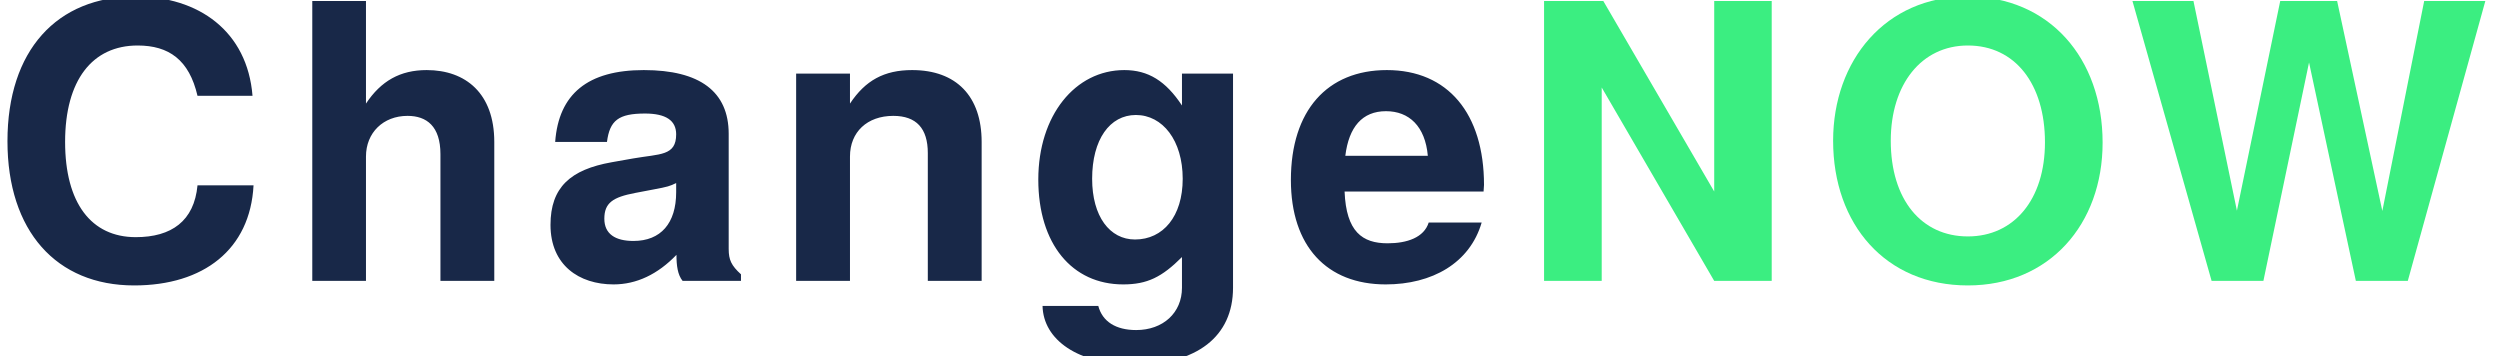
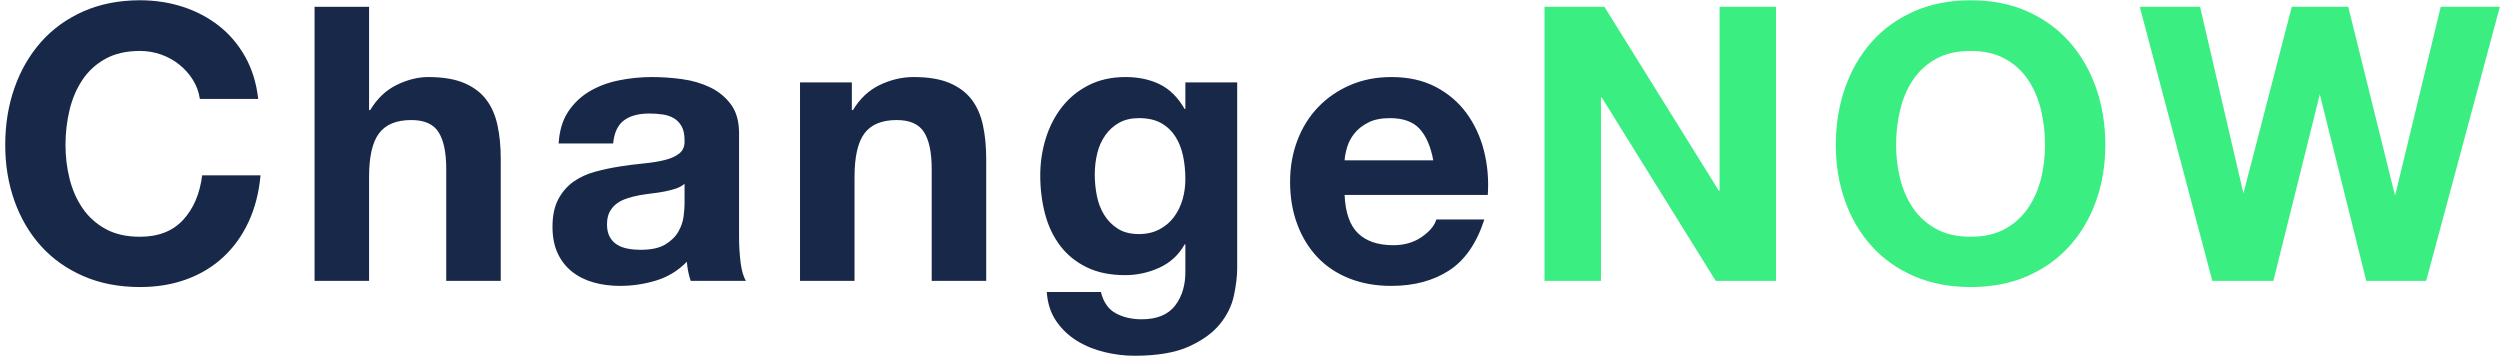
<svg xmlns="http://www.w3.org/2000/svg" width="267px" height="38px" viewBox="0 0 267 38" version="1.1">
  <defs />
-   <g id="Google-Play" stroke="none" stroke-width="1" fill="none" fill-rule="evenodd" font-family="HelveticaNeue-Bold, Helvetica Neue" font-size="41" font-weight="bold" letter-spacing="2">
-     <text id="ChangeNOW">
-       <tspan x="-1" y="30" fill="#182848">Change</tspan>
-       <tspan x="162.126" y="30" fill="#3BEE81">NOW</tspan>
-     </text>
+   <g id="Google-Play" stroke="none" stroke-width="1" fill="none" fill-rule="evenodd">
+     <g id="Group-5">
+       <path d="M21.345,10.566 C21.236,9.828 20.99,9.152 20.607,8.537 C20.224,7.921 19.746,7.382 19.172,6.917 C18.598,6.452 17.949,6.09 17.224,5.83 C16.5,5.571 15.742,5.441 14.949,5.441 C13.5,5.441 12.27,5.721 11.259,6.282 C10.248,6.842 9.428,7.593 8.799,8.537 C8.17,9.48 7.713,10.552 7.426,11.755 C7.138,12.958 6.995,14.201 6.995,15.486 C6.995,16.716 7.138,17.912 7.426,19.073 C7.713,20.235 8.17,21.281 8.799,22.21 C9.428,23.139 10.248,23.884 11.259,24.445 C12.27,25.005 13.5,25.285 14.949,25.285 C16.917,25.285 18.454,24.684 19.561,23.481 C20.669,22.278 21.345,20.693 21.591,18.725 L27.823,18.725 C27.659,20.556 27.235,22.21 26.552,23.686 C25.869,25.162 24.967,26.419 23.846,27.458 C22.725,28.497 21.413,29.289 19.91,29.836 C18.407,30.383 16.753,30.656 14.949,30.656 C12.708,30.656 10.692,30.267 8.902,29.488 C7.111,28.708 5.601,27.636 4.371,26.269 C3.141,24.902 2.198,23.297 1.542,21.451 C0.886,19.606 0.558,17.618 0.558,15.486 C0.558,13.299 0.886,11.27 1.542,9.398 C2.198,7.525 3.141,5.892 4.371,4.498 C5.601,3.104 7.111,2.011 8.902,1.218 C10.692,0.425 12.708,0.029 14.949,0.029 C16.562,0.029 18.085,0.261 19.52,0.726 C20.956,1.191 22.24,1.867 23.375,2.756 C24.509,3.644 25.445,4.744 26.183,6.056 C26.921,7.368 27.386,8.871 27.577,10.566 L21.345,10.566 Z M33.595,0.726 L39.417,0.726 L39.417,11.755 L39.54,11.755 C40.278,10.525 41.221,9.63 42.369,9.069 C43.517,8.509 44.638,8.229 45.731,8.229 C47.289,8.229 48.567,8.441 49.565,8.864 C50.562,9.288 51.348,9.876 51.922,10.627 C52.496,11.379 52.899,12.295 53.132,13.374 C53.364,14.454 53.48,15.65 53.48,16.962 L53.48,30 L47.658,30 L47.658,18.028 C47.658,16.279 47.385,14.974 46.838,14.113 C46.291,13.251 45.321,12.821 43.927,12.821 C42.342,12.821 41.194,13.292 40.483,14.236 C39.772,15.179 39.417,16.73 39.417,18.889 L39.417,30 L33.595,30 L33.595,0.726 Z M59.662,15.322 C59.744,13.955 60.086,12.821 60.687,11.919 C61.288,11.017 62.054,10.293 62.983,9.746 C63.912,9.199 64.958,8.81 66.12,8.578 C67.281,8.345 68.45,8.229 69.625,8.229 C70.691,8.229 71.771,8.304 72.864,8.454 C73.957,8.605 74.955,8.899 75.857,9.336 C76.759,9.773 77.497,10.381 78.071,11.161 C78.645,11.94 78.932,12.971 78.932,14.256 L78.932,25.285 C78.932,26.242 78.987,27.157 79.096,28.032 C79.205,28.907 79.397,29.563 79.67,30 L73.766,30 C73.657,29.672 73.568,29.337 73.499,28.995 C73.431,28.654 73.383,28.305 73.356,27.95 C72.427,28.907 71.333,29.576 70.076,29.959 C68.819,30.342 67.534,30.533 66.222,30.533 C65.211,30.533 64.268,30.41 63.393,30.164 C62.518,29.918 61.753,29.535 61.097,29.016 C60.441,28.497 59.929,27.841 59.559,27.048 C59.19,26.255 59.006,25.312 59.006,24.219 C59.006,23.016 59.218,22.026 59.642,21.247 C60.065,20.467 60.612,19.846 61.282,19.381 C61.951,18.916 62.716,18.568 63.578,18.335 C64.439,18.103 65.306,17.919 66.181,17.782 C67.056,17.645 67.917,17.536 68.764,17.454 C69.611,17.372 70.363,17.249 71.019,17.085 C71.675,16.921 72.194,16.682 72.577,16.367 C72.96,16.053 73.137,15.595 73.11,14.994 C73.11,14.365 73.008,13.867 72.802,13.498 C72.597,13.128 72.324,12.842 71.983,12.636 C71.641,12.431 71.245,12.295 70.793,12.226 C70.342,12.158 69.857,12.124 69.338,12.124 C68.19,12.124 67.288,12.37 66.632,12.862 C65.976,13.354 65.593,14.174 65.484,15.322 L59.662,15.322 Z M73.11,19.627 C72.864,19.846 72.557,20.016 72.188,20.14 C71.818,20.263 71.422,20.365 70.999,20.447 C70.575,20.529 70.131,20.597 69.666,20.652 C69.201,20.707 68.737,20.775 68.272,20.857 C67.835,20.939 67.404,21.048 66.981,21.185 C66.557,21.322 66.188,21.506 65.874,21.738 C65.559,21.971 65.306,22.265 65.115,22.62 C64.924,22.975 64.828,23.426 64.828,23.973 C64.828,24.492 64.924,24.93 65.115,25.285 C65.306,25.64 65.566,25.92 65.894,26.125 C66.222,26.331 66.605,26.474 67.042,26.556 C67.479,26.638 67.93,26.679 68.395,26.679 C69.543,26.679 70.431,26.488 71.06,26.105 C71.689,25.722 72.153,25.265 72.454,24.732 C72.755,24.198 72.939,23.659 73.007,23.112 C73.076,22.565 73.11,22.128 73.11,21.8 L73.11,19.627 Z M85.442,8.803 L90.977,8.803 L90.977,11.755 L91.1,11.755 C91.838,10.525 92.795,9.63 93.97,9.069 C95.145,8.509 96.348,8.229 97.578,8.229 C99.136,8.229 100.414,8.441 101.412,8.864 C102.409,9.288 103.195,9.876 103.769,10.627 C104.343,11.379 104.746,12.295 104.978,13.374 C105.211,14.454 105.327,15.65 105.327,16.962 L105.327,30 L99.505,30 L99.505,18.028 C99.505,16.279 99.232,14.974 98.685,14.113 C98.138,13.251 97.168,12.821 95.774,12.821 C94.189,12.821 93.041,13.292 92.33,14.236 C91.619,15.179 91.264,16.73 91.264,18.889 L91.264,30 L85.442,30 L85.442,8.803 Z M121.636,24.998 C122.456,24.998 123.18,24.834 123.809,24.506 C124.438,24.178 124.957,23.741 125.367,23.194 C125.777,22.647 126.084,22.026 126.29,21.328 C126.495,20.631 126.597,19.9 126.597,19.135 C126.597,18.26 126.515,17.434 126.351,16.654 C126.187,15.875 125.914,15.185 125.531,14.584 C125.148,13.983 124.643,13.504 124.014,13.149 C123.385,12.794 122.593,12.616 121.636,12.616 C120.816,12.616 120.112,12.78 119.525,13.108 C118.937,13.436 118.445,13.88 118.049,14.441 C117.652,15.001 117.365,15.643 117.188,16.367 C117.01,17.092 116.921,17.85 116.921,18.643 C116.921,19.408 116.996,20.167 117.147,20.919 C117.297,21.67 117.556,22.347 117.925,22.948 C118.295,23.549 118.78,24.041 119.381,24.424 C119.982,24.807 120.734,24.998 121.636,24.998 Z M132.132,28.647 C132.132,29.494 132.016,30.465 131.784,31.558 C131.551,32.651 131.052,33.669 130.287,34.612 C129.522,35.556 128.415,36.355 126.966,37.011 C125.517,37.667 123.577,37.995 121.144,37.995 C120.105,37.995 119.046,37.865 117.966,37.605 C116.887,37.346 115.903,36.943 115.014,36.396 C114.126,35.849 113.388,35.146 112.8,34.285 C112.213,33.423 111.878,32.392 111.796,31.189 L117.577,31.189 C117.85,32.282 118.383,33.041 119.176,33.465 C119.969,33.888 120.884,34.1 121.923,34.1 C123.563,34.1 124.759,33.608 125.51,32.624 C126.262,31.64 126.624,30.396 126.597,28.893 L126.597,26.105 L126.515,26.105 C125.886,27.226 124.991,28.052 123.829,28.585 C122.668,29.119 121.445,29.385 120.16,29.385 C118.575,29.385 117.208,29.105 116.06,28.544 C114.912,27.984 113.969,27.219 113.231,26.248 C112.493,25.278 111.953,24.144 111.612,22.846 C111.27,21.547 111.099,20.174 111.099,18.725 C111.099,17.358 111.297,16.04 111.694,14.768 C112.09,13.497 112.671,12.377 113.436,11.406 C114.201,10.436 115.151,9.664 116.285,9.09 C117.42,8.516 118.725,8.229 120.201,8.229 C121.595,8.229 122.818,8.489 123.871,9.008 C124.923,9.527 125.804,10.402 126.515,11.632 L126.597,11.632 L126.597,8.803 L132.132,8.803 L132.132,28.647 Z M153.074,17.126 C152.801,15.65 152.316,14.529 151.619,13.764 C150.921,12.999 149.862,12.616 148.441,12.616 C147.512,12.616 146.74,12.773 146.125,13.088 C145.509,13.402 145.018,13.791 144.649,14.256 C144.279,14.721 144.02,15.213 143.869,15.732 C143.719,16.251 143.63,16.716 143.603,17.126 L153.074,17.126 Z M143.603,20.816 C143.685,22.702 144.163,24.069 145.038,24.916 C145.913,25.763 147.17,26.187 148.81,26.187 C149.985,26.187 150.997,25.893 151.844,25.305 C152.691,24.718 153.211,24.096 153.402,23.44 L158.527,23.44 C157.707,25.982 156.45,27.8 154.755,28.893 C153.06,29.986 151.01,30.533 148.605,30.533 C146.938,30.533 145.434,30.267 144.095,29.733 C142.756,29.2 141.621,28.442 140.692,27.458 C139.763,26.474 139.045,25.299 138.54,23.932 C138.034,22.565 137.781,21.062 137.781,19.422 C137.781,17.837 138.041,16.361 138.56,14.994 C139.079,13.627 139.817,12.445 140.774,11.447 C141.731,10.45 142.872,9.664 144.197,9.09 C145.523,8.516 146.992,8.229 148.605,8.229 C150.409,8.229 151.981,8.577 153.32,9.274 C154.659,9.972 155.759,10.908 156.62,12.083 C157.482,13.258 158.103,14.598 158.486,16.101 C158.869,17.604 159.005,19.176 158.896,20.816 L143.603,20.816 Z" id="ChangeNOW" fill="#182848" />
+       <path d="M202.502,15.486 C202.502,16.716 202.645,17.912 202.933,19.073 C203.22,20.235 203.677,21.281 204.306,22.21 C204.935,23.139 205.755,23.884 206.766,24.445 C207.777,25.005 209.007,25.285 210.456,25.285 C211.905,25.285 213.135,25.005 214.146,24.445 C215.157,23.884 215.977,23.139 216.606,22.21 C217.235,21.281 217.692,20.235 217.98,19.073 C218.267,17.912 218.41,16.716 218.41,15.486 C218.41,14.201 218.267,12.958 217.98,11.755 C217.692,10.552 217.235,9.48 216.606,8.537 C215.977,7.593 215.157,6.842 214.146,6.282 C213.135,5.721 211.905,5.441 210.456,5.441 C209.007,5.441 207.777,5.721 206.766,6.282 C205.755,6.842 204.935,7.593 204.306,8.537 C203.677,9.48 203.22,10.552 202.933,11.755 C202.645,12.958 202.502,14.201 202.502,15.486 Z M196.065,15.486 C196.065,13.299 196.393,11.27 197.049,9.398 C197.705,7.525 198.648,5.892 199.878,4.498 C201.108,3.104 202.618,2.011 204.409,1.218 C206.199,0.425 208.215,0.029 210.456,0.029 C212.725,0.029 214.747,0.425 216.524,1.218 C218.301,2.011 219.804,3.104 221.034,4.498 C222.264,5.892 223.207,7.525 223.863,9.398 C224.519,11.27 224.847,13.299 224.847,15.486 C224.847,17.618 224.519,19.606 223.863,21.451 C223.207,23.297 222.264,24.902 221.034,26.269 C219.804,27.636 218.301,28.708 216.524,29.488 C214.747,30.267 212.725,30.656 210.456,30.656 C208.215,30.656 206.199,30.267 204.409,29.488 C202.618,28.708 201.108,27.636 199.878,26.269 C198.648,24.902 197.705,23.297 197.049,21.451 C196.393,19.606 196.065,17.618 196.065,15.486 Z" id="ChangeNOW-Copy" fill="#3BEE81" />
+       <polygon id="Path" fill="#3BEE81" points="259.114 30 252.718 30 247.757 10.074 242.796 30 236.277 30 228.528 0.726 234.965 0.726 239.598 20.652 244.764 0.726 250.791 0.726 255.793 20.898 260.672 0.726 266.986 0.726" />
+       <polygon id="Path" fill="#3BEE81" points="164.955 0.726 171.351 0.726 183.569 20.365 183.651 20.365 183.651 0.726 189.678 0.726 189.678 30 183.241 30 171.064 10.402 170.982 10.402 170.982 30 164.955 30" />
+     </g>
  </g>
</svg>
